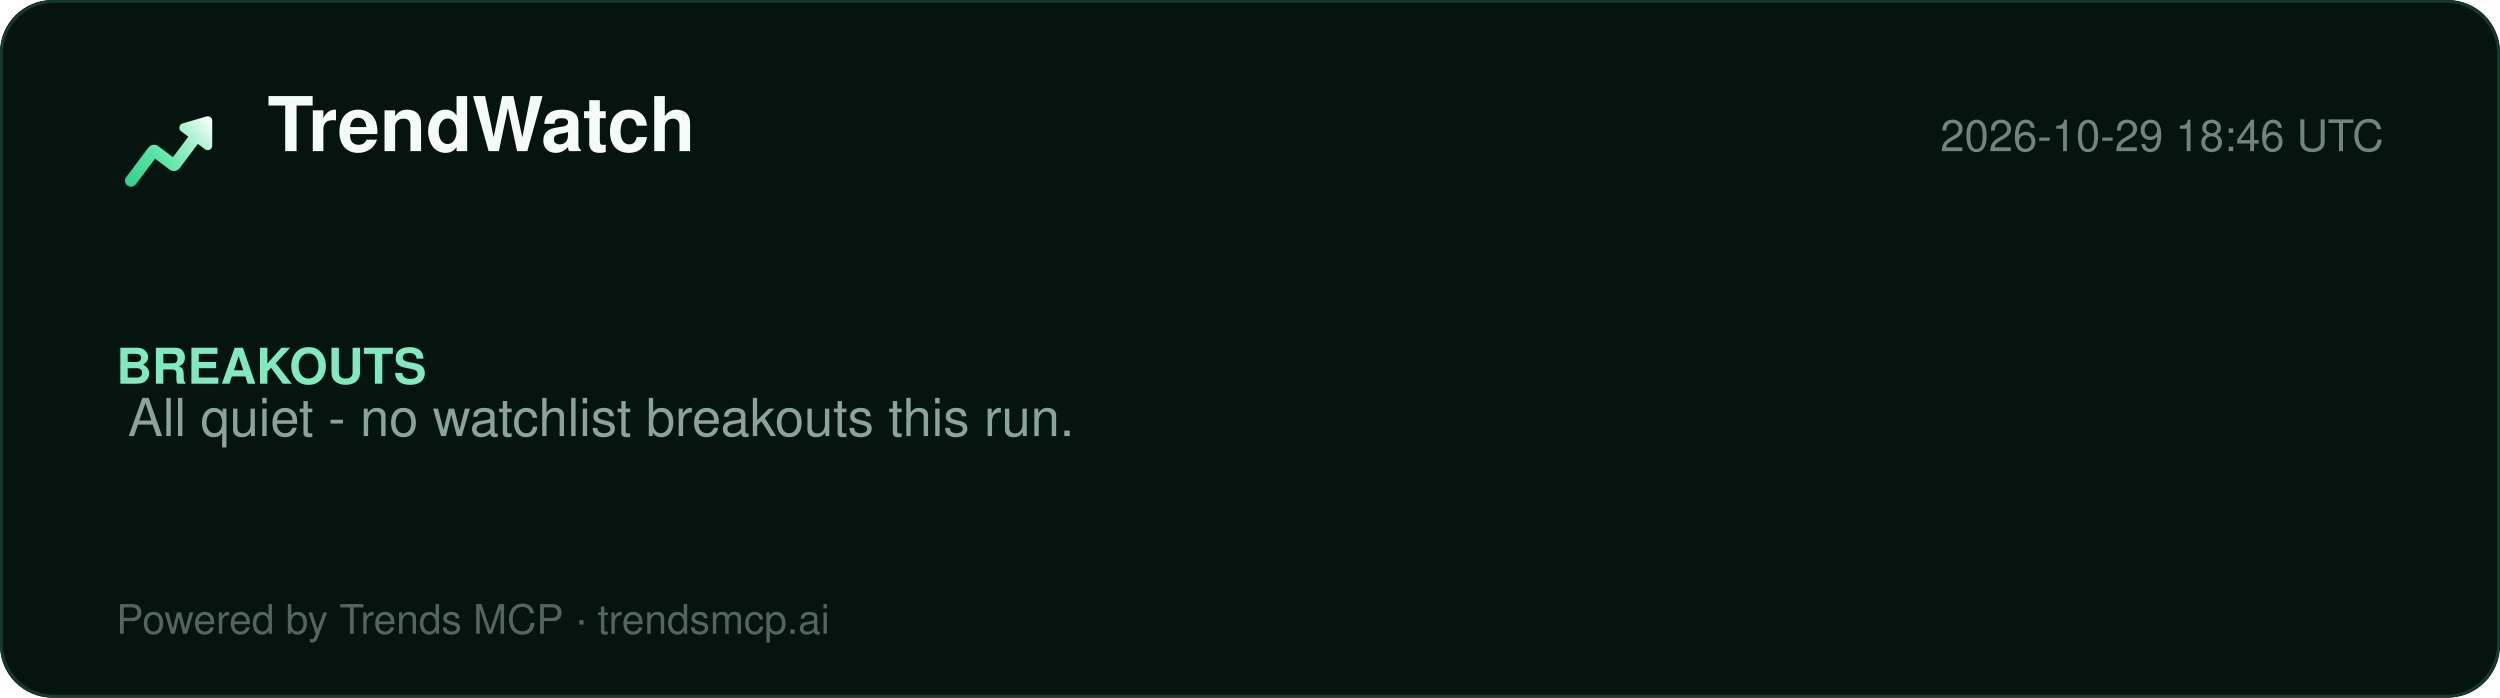
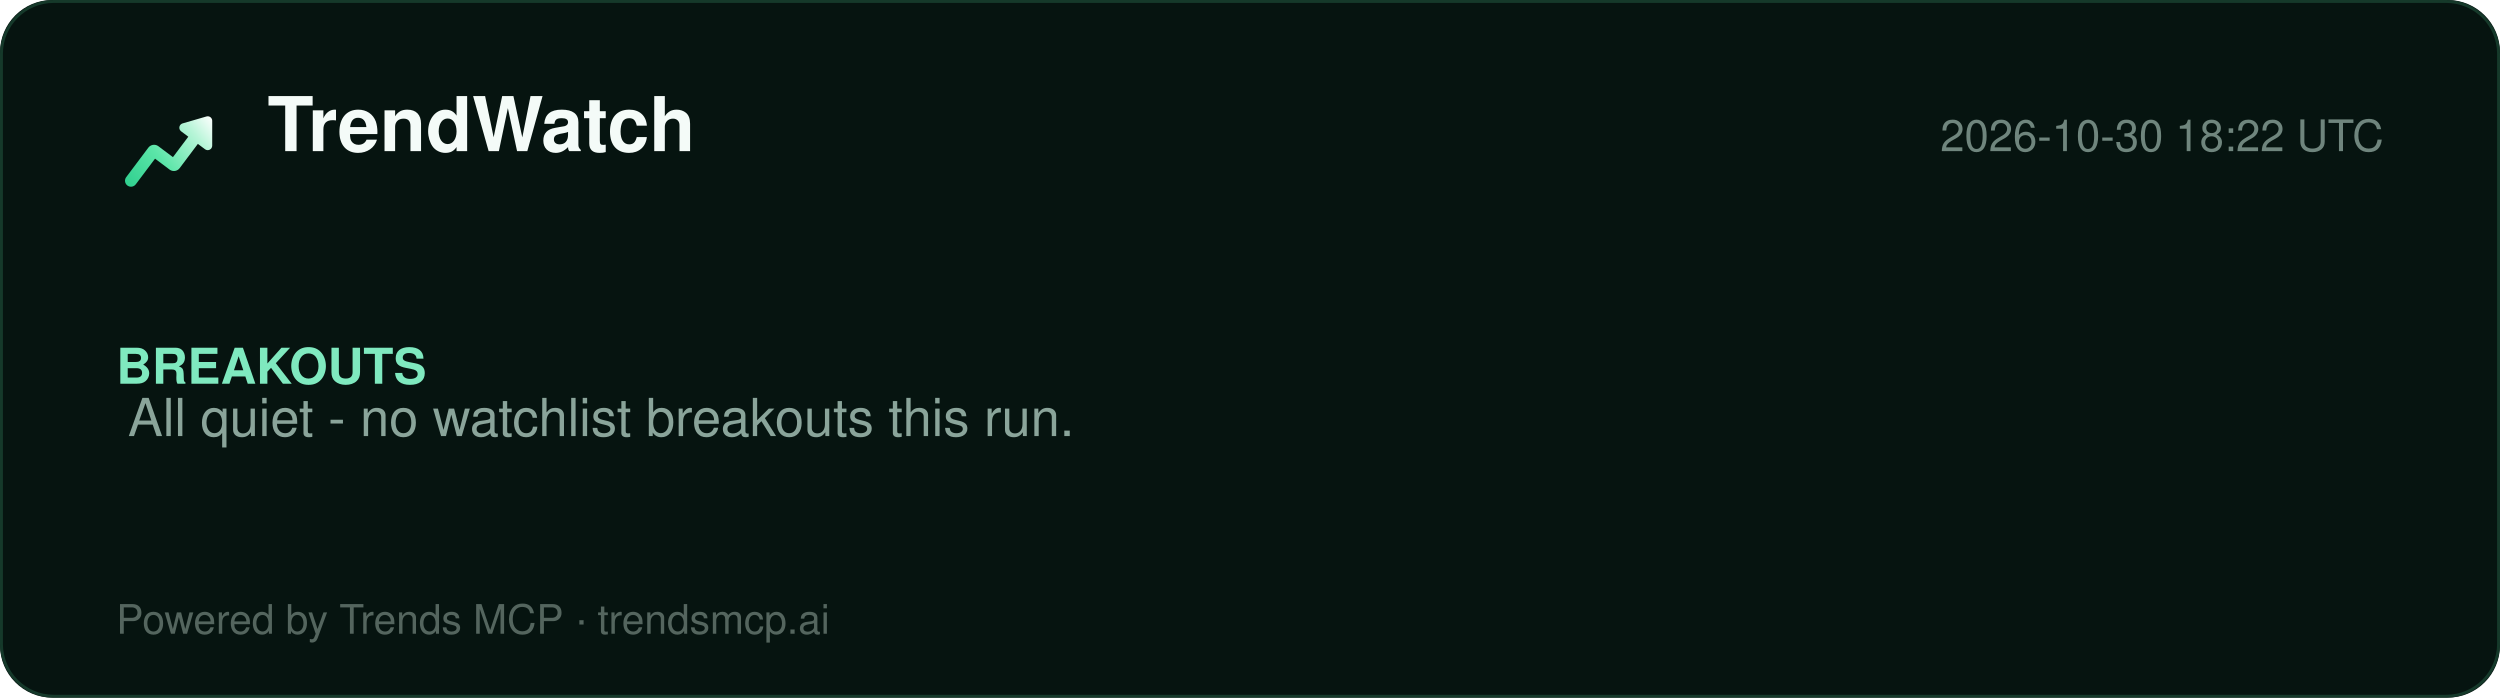
<svg xmlns="http://www.w3.org/2000/svg" width="860" height="240" viewBox="0 0 860 240" role="img" aria-label="TrendWatch report">
  <defs>
    <linearGradient id="lg" x1="2" y1="20" x2="22" y2="4" gradientUnits="userSpaceOnUse">
      <stop offset="0%" stop-color="#2ecf8e" />
      <stop offset="40%" stop-color="#5be5a8" />
      <stop offset="78%" stop-color="#b8f5d8" />
      <stop offset="100%" stop-color="#ffffff" />
    </linearGradient>
  </defs>
  <rect width="860" height="240" rx="18" fill="#061410" />
  <rect x="0.5" y="0.5" width="859" height="239" rx="18" fill="none" stroke="#15392a" />
  <g transform="translate(40,34) scale(1.5)">
    <path d="M20.684 4.042A1.029 1.029 0 0 1 22 5.03l-.001 5.712a1.03 1.03 0 0 1-1.647.823L18.71 10.33l-4.18 5.568a1.647 1.647 0 0 1-2.155.428l-.15-.1-3.337-2.507-4.418 5.885c-.42.56-1.185.707-1.777.368l-.144-.095a1.372 1.372 0 0 1-.368-1.776l.095-.144 5.077-6.762a1.646 1.646 0 0 1 2.156-.428l.149.1 3.336 2.506 3.522-4.69-1.647-1.237a1.03 1.03 0 0 1 .194-1.76l.137-.05 5.485-1.595-.001.001z" fill="url(#lg)" />
  </g>
  <text x="92" y="52" font-family="Segoe UI, Helvetica, Arial, sans-serif" font-size="26" font-weight="800" fill="#f4fbf8">TrendWatch</text>
-   <text x="820" y="52" font-family="Segoe UI, Helvetica, Arial, sans-serif" font-size="15" fill="#6f857d" text-anchor="end">2026-10-29 18:46 UTC</text>
+   <text x="820" y="52" font-family="Segoe UI, Helvetica, Arial, sans-serif" font-size="15" fill="#6f857d" text-anchor="end">2026-10-30 18:22 UTC</text>
  <line x1="40" y1="74" x2="820" y2="74" stroke="#13352700" />
  <g font-family="Segoe UI, Helvetica, Arial, sans-serif">
    <text x="40" y="132" font-size="17" font-weight="700" fill="#7fe9bf">BREAKOUTS</text>
    <text x="44" y="150" font-size="18" fill="#8aa49a">All quiet - no watchlist breakouts this run.</text>
  </g>
  <text x="40" y="218" font-family="Segoe UI, Helvetica, Arial, sans-serif" font-size="14" fill="#54655e">Powered by Trends MCP · trendsmcp.ai</text>
</svg>
